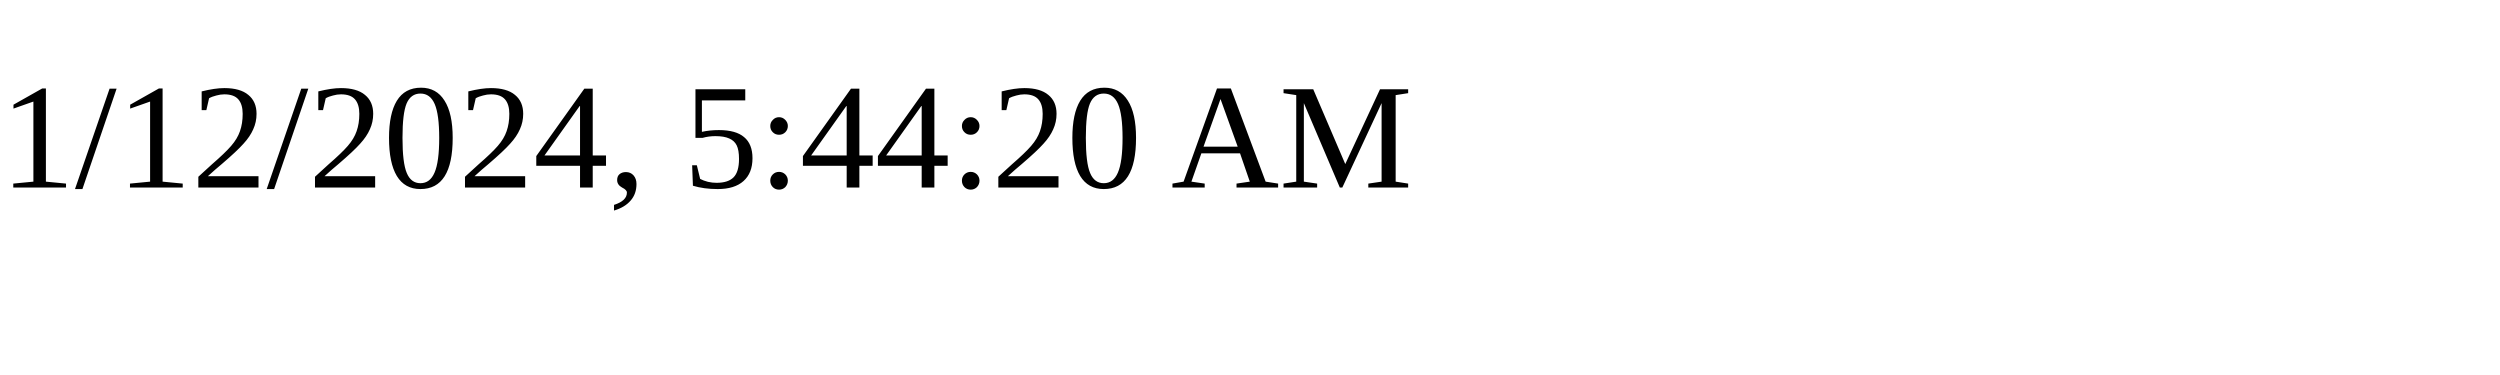
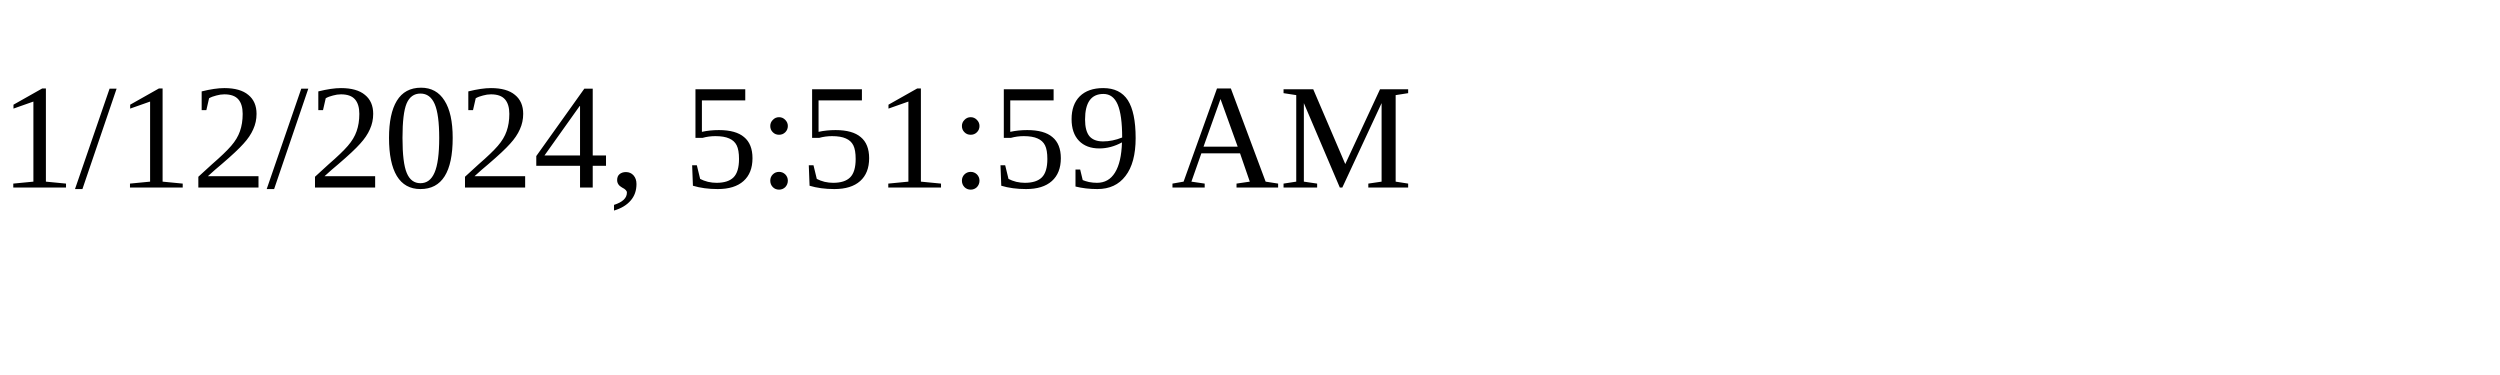
<svg xmlns="http://www.w3.org/2000/svg" height="30" width="200">
-   <text x="0" y="15">1/12/2024, 5:44:20 AM</text>
+   <text x="0" y="15">1/12/2024, 5:51:59 AM</text>
</svg>
